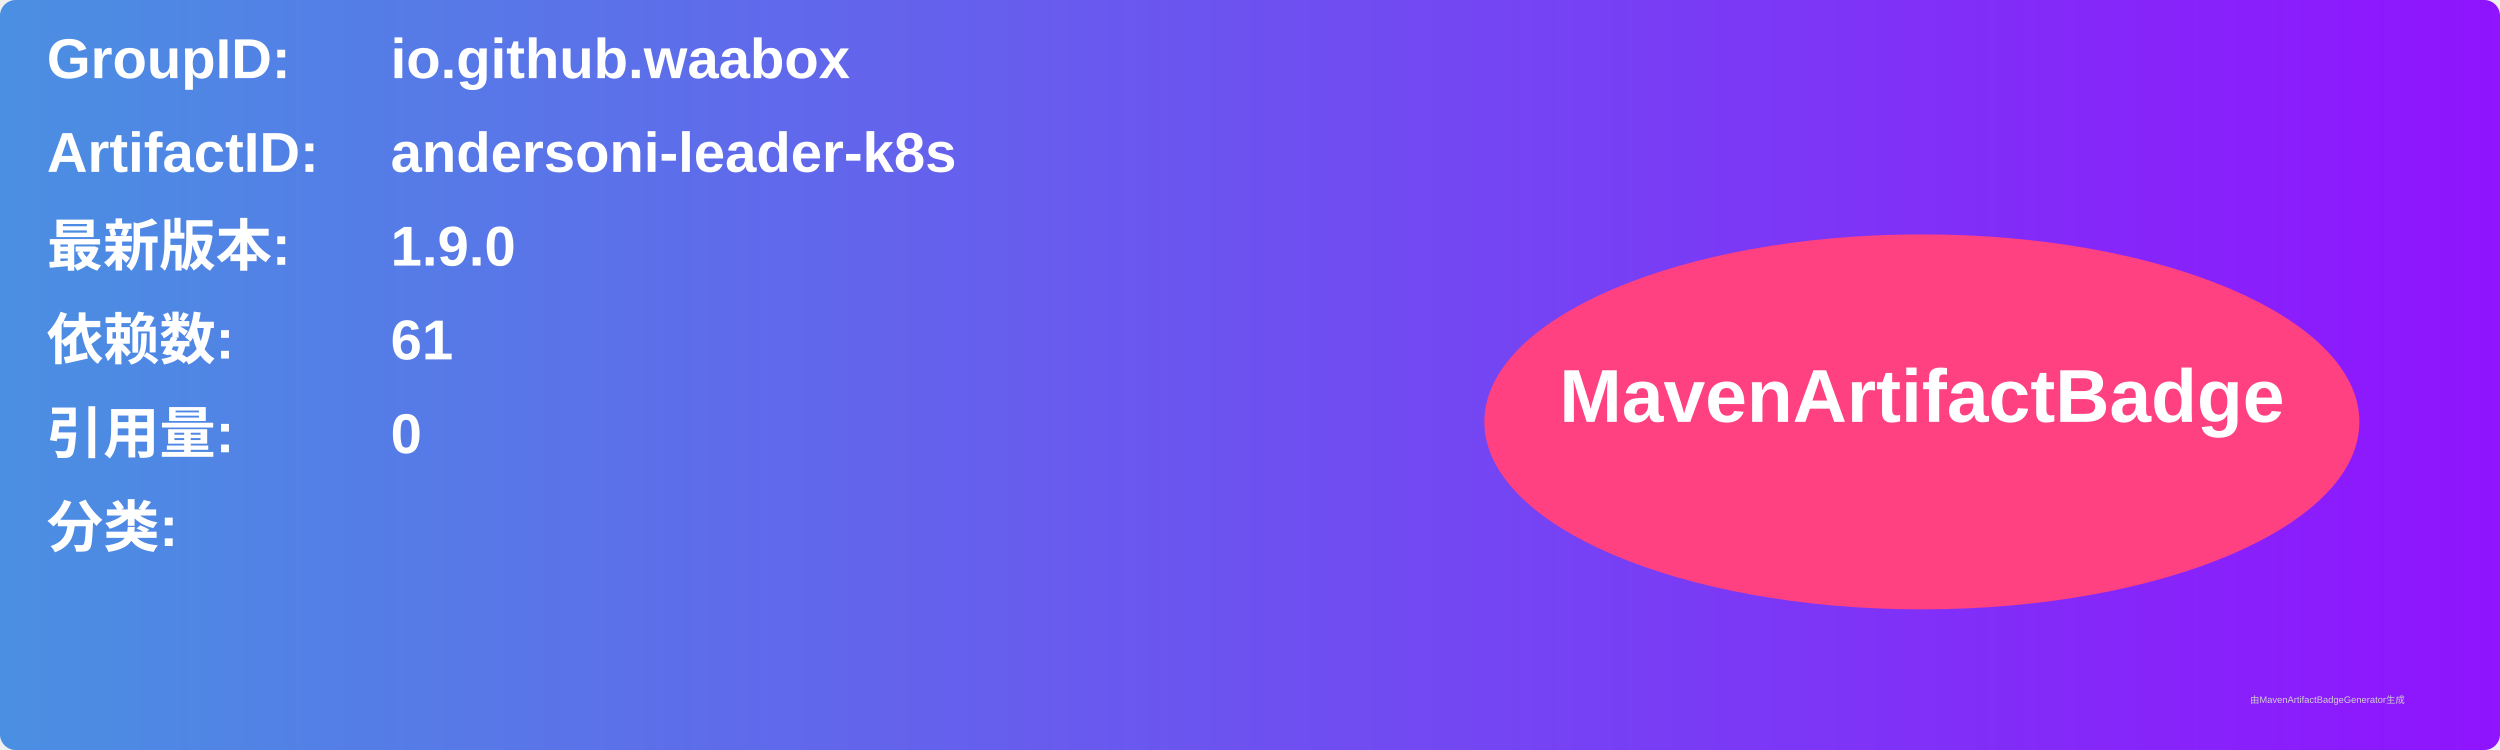
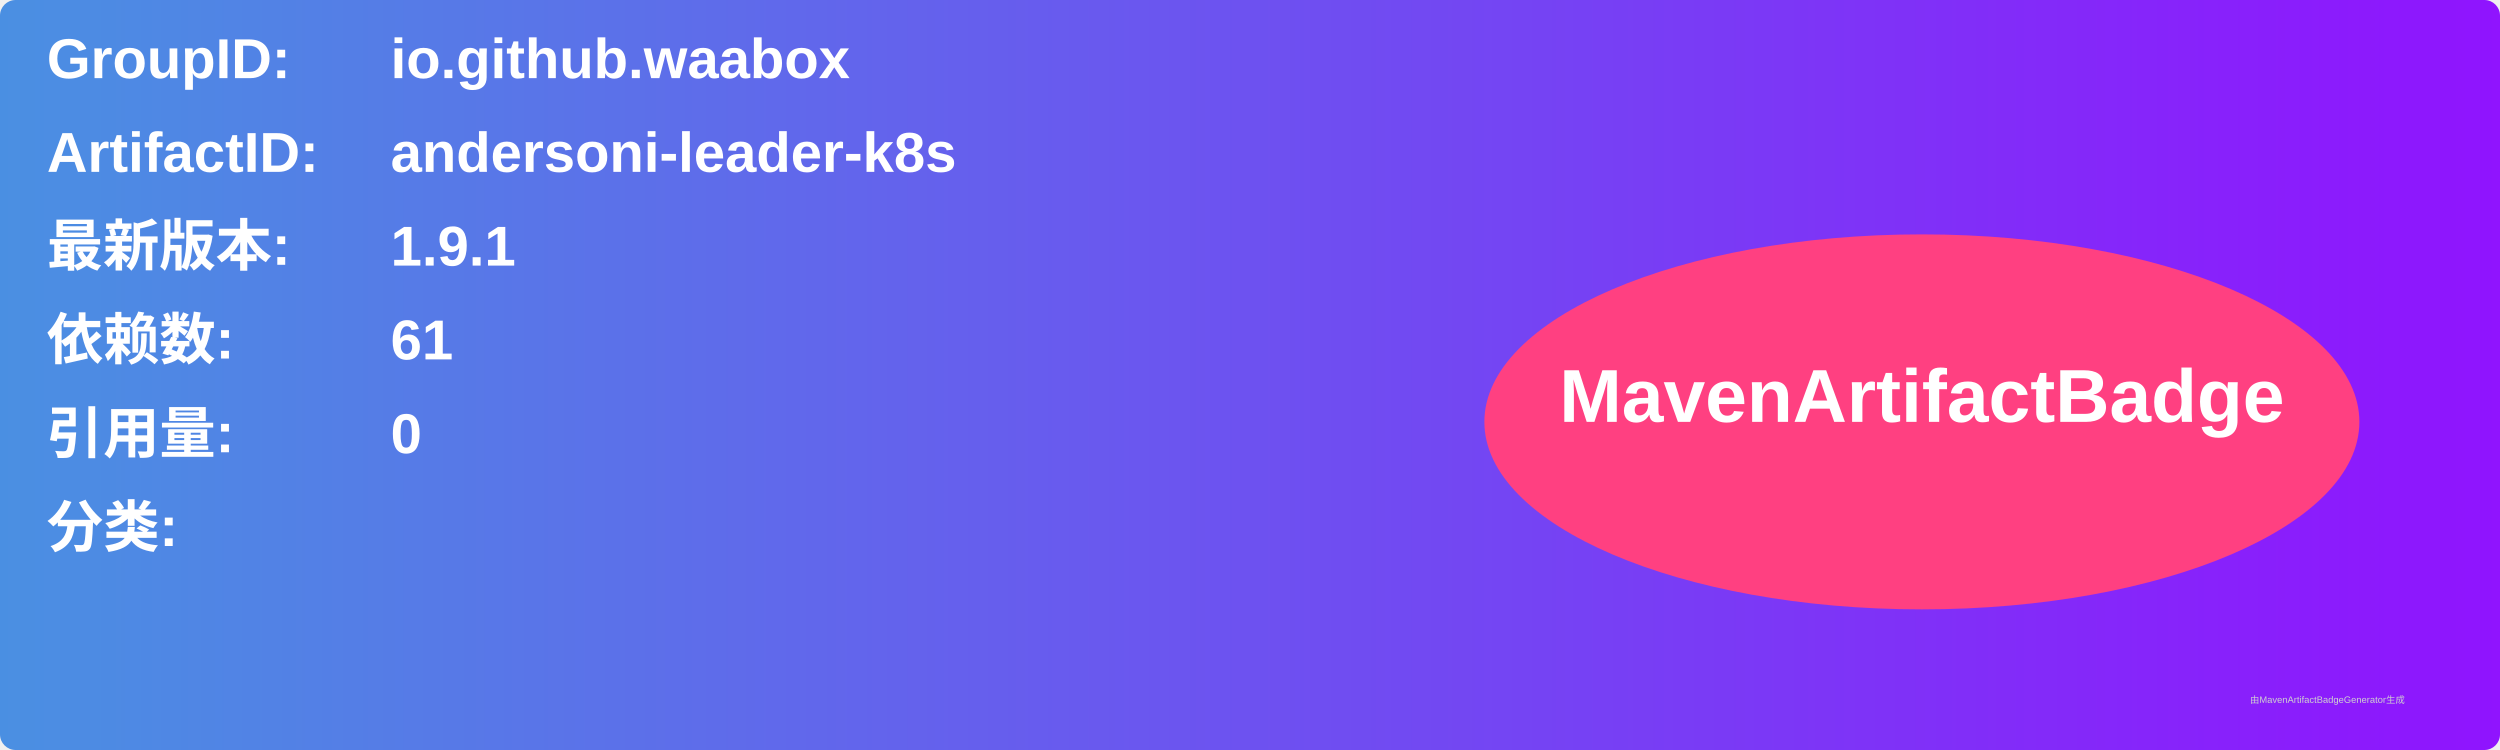
<svg xmlns="http://www.w3.org/2000/svg" width="800" height="240" viewBox="0 0 800 240">
  <linearGradient id="grad" x1="0%" y1="0%" x2="100%" y2="0%">
    <stop offset="0%" stop-color="#4a90e2" />
    <stop offset="100%" stop-color="#9013fe" />
  </linearGradient>
  <rect width="100%" height="100%" rx="5" ry="5" fill="url(#grad)" />
  <g transform="translate(15, 15)">
    <text x="0" y="10" font-family="Arial" font-size="18" fill="white" font-weight="bold" width="260">GroupID:</text>
    <text x="110" y="10" font-family="Arial" font-size="18" fill="white" font-weight="bold" width="460">io.github.waabox</text>
    <text x="0" y="40" font-family="Arial" font-size="18" fill="white" font-weight="bold" width="260">ArtifactID:</text>
    <text x="110" y="40" font-family="Arial" font-size="18" fill="white" font-weight="bold" width="460">andersoni-leader-k8s</text>
    <text x="0" y="70" font-family="Arial" font-size="18" fill="white" font-weight="bold">最新版本:</text>
    <text x="110" y="70" font-family="Arial" font-size="18" fill="white" font-weight="bold">
-       <tspan font-weight="bold">1.9.0</tspan>
+       <tspan font-weight="bold">1.9.1</tspan>
    </text>
    <text x="0" y="100" font-family="Arial" font-size="18" fill="white" font-weight="bold">依赖数: </text>
    <text x="110" y="100" font-family="Arial" font-size="18" fill="white">
      <tspan font-weight="bold">61</tspan>
    </text>
    <text x="0" y="130" font-family="Arial" font-size="18" fill="white" font-weight="bold">引用量: </text>
    <text x="110" y="130" font-family="Arial" font-size="18" fill="white">
      <tspan font-weight="bold">0</tspan>
    </text>
    <text x="0" y="160" font-family="Arial" font-size="18" fill="white" font-weight="bold">分类:</text>
    <text x="10" y="190" font-family="Arial" font-size="10" fill="white">
      <tspan font-weight="bold" />
    </text>
    <ellipse cx="600" cy="120" rx="140" ry="60" fill="#ff4081" />
    <text x="600" y="120" text-anchor="middle" font-family="Arial" font-size="24" fill="white" font-weight="bold">MavenArtifactBadge</text>
  </g>
  <text x="720" y="225" font-family="Arial" font-size="3" fill="#d0d0d0">由MavenArtifactBadgeGenerator生成</text>
</svg>
